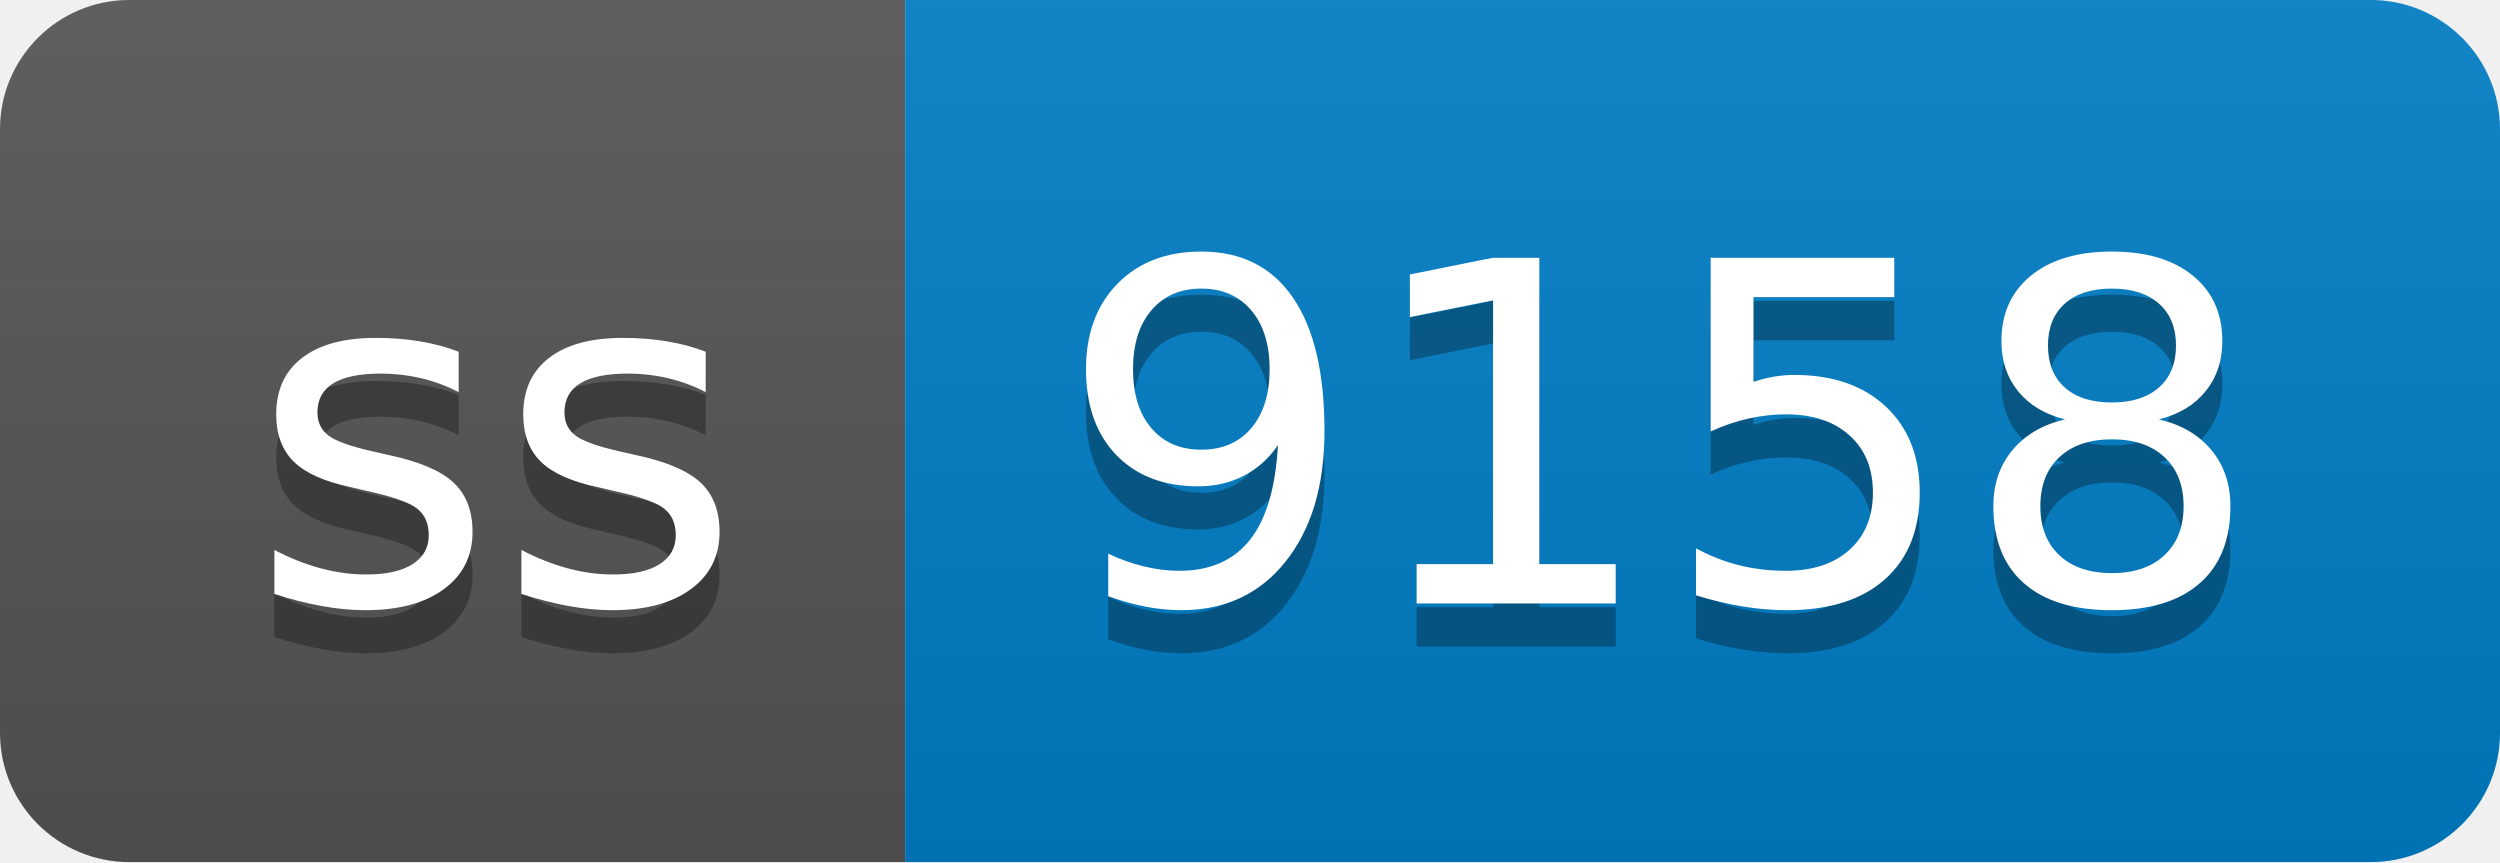
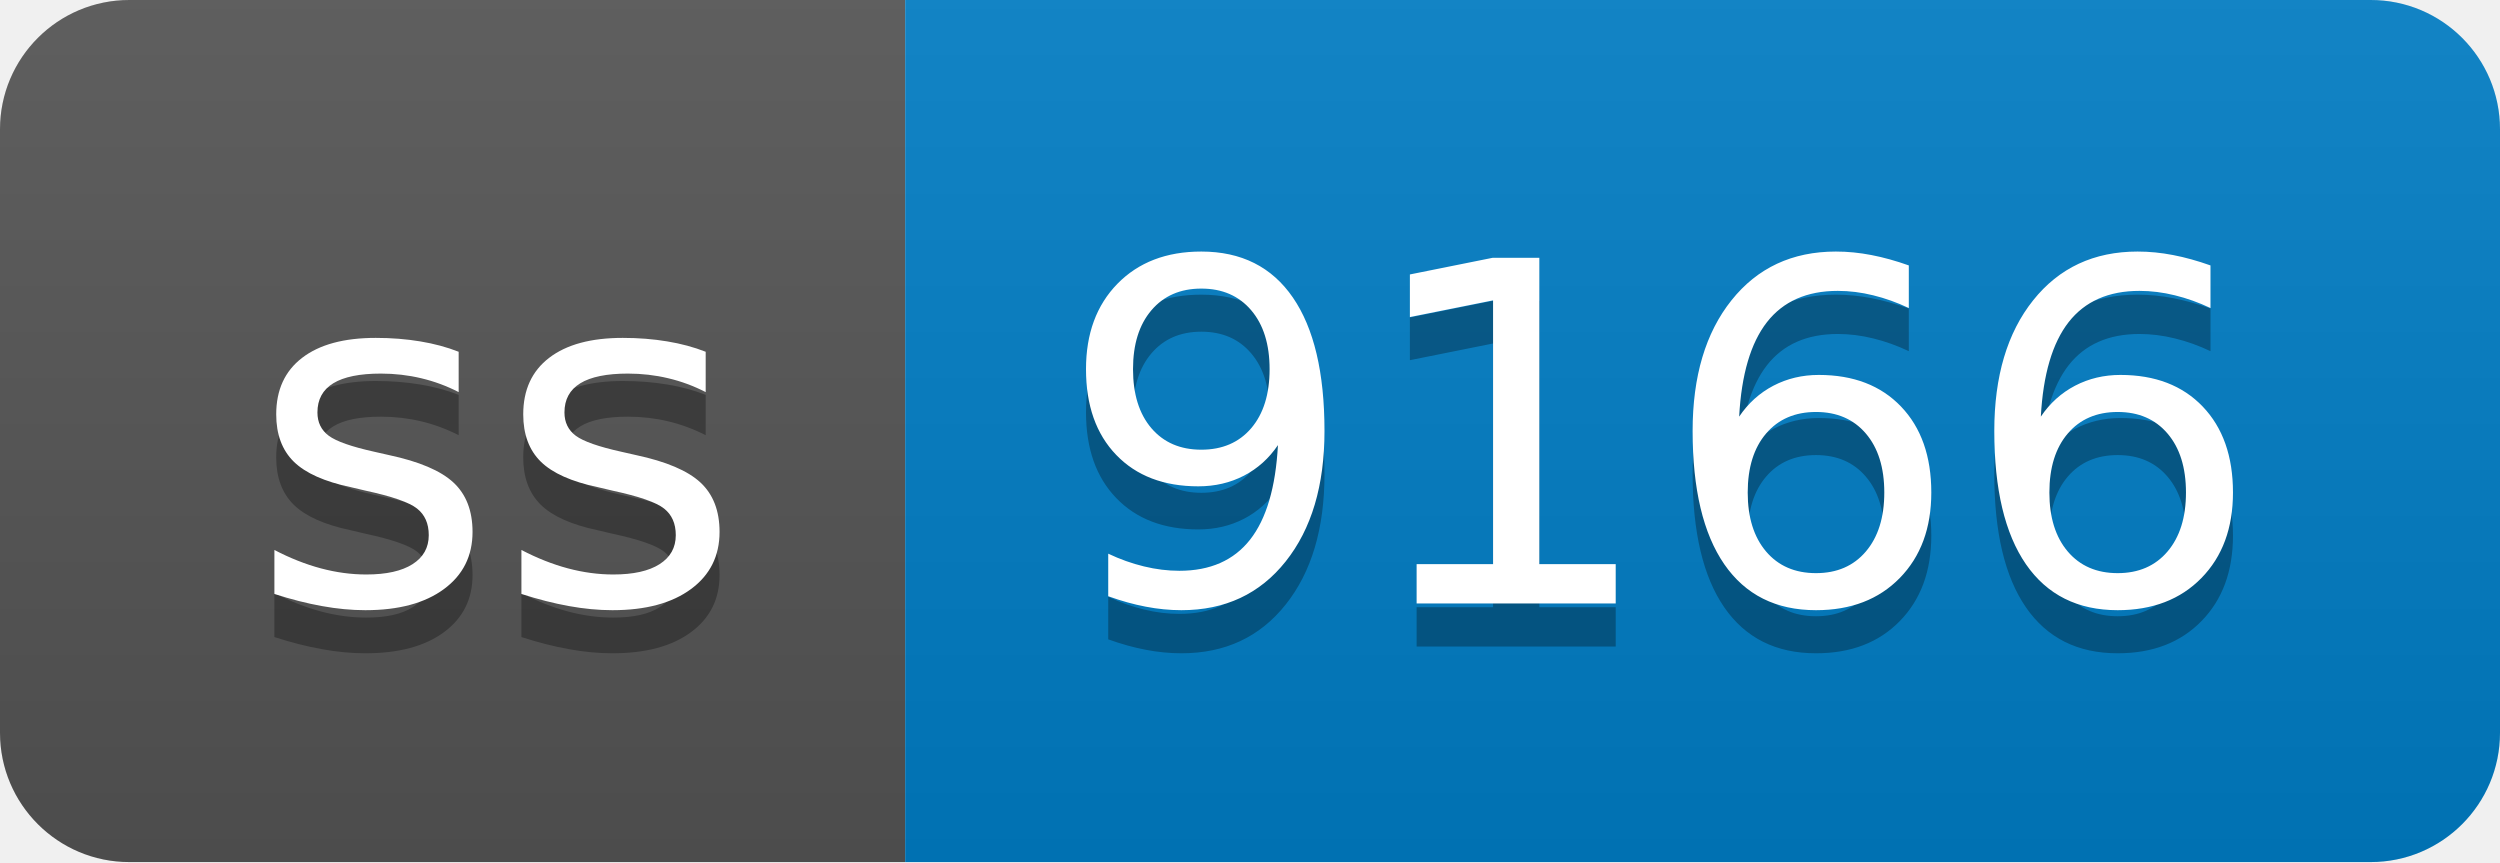
- <svg xmlns="http://www.w3.org/2000/svg" width="58" height="20" role="img" aria-label="ss: 9158">
+ <svg xmlns="http://www.w3.org/2000/svg" width="58" height="20" role="img" aria-label="ss: 9166">
  <linearGradient id="s" x2="0" y2="100%">
    <stop offset="0" stop-color="#bbb" stop-opacity=".1" />
    <stop offset="1" stop-opacity=".1" />
  </linearGradient>
  <clipPath id="r">
    <rect width="58" height="20" rx="3" fill="#fff" />
  </clipPath>
  <g clip-path="url(#r)">
    <rect width="21" height="20" fill="#555" />
    <rect x="21" width="37" height="20" fill="#007ec6" />
    <rect width="58" height="20" fill="url(#s)" />
  </g>
  <g fill="#fff" text-anchor="middle" font-family="Verdana,Geneva,DejaVu Sans,sans-serif" text-rendering="geometricPrecision" font-size="110">
    <text aria-hidden="true" x="115" y="150" fill="#010101" fill-opacity=".3" transform="scale(.1)" textLength="110">ss</text>
    <text x="115" y="140" transform="scale(.1)" fill="#fff" textLength="110">ss</text>
-     <text aria-hidden="true" x="385" y="150" fill="#010101" fill-opacity=".3" transform="scale(.1)" textLength="270">9158</text>
-     <text x="385" y="140" transform="scale(.1)" fill="#fff" textLength="270">9158</text>
+     <text aria-hidden="true" x="385" y="150" fill="#010101" fill-opacity=".3" transform="scale(.1)" textLength="270">9166</text>
+     <text x="385" y="140" transform="scale(.1)" fill="#fff" textLength="270">9166</text>
  </g>
</svg>
